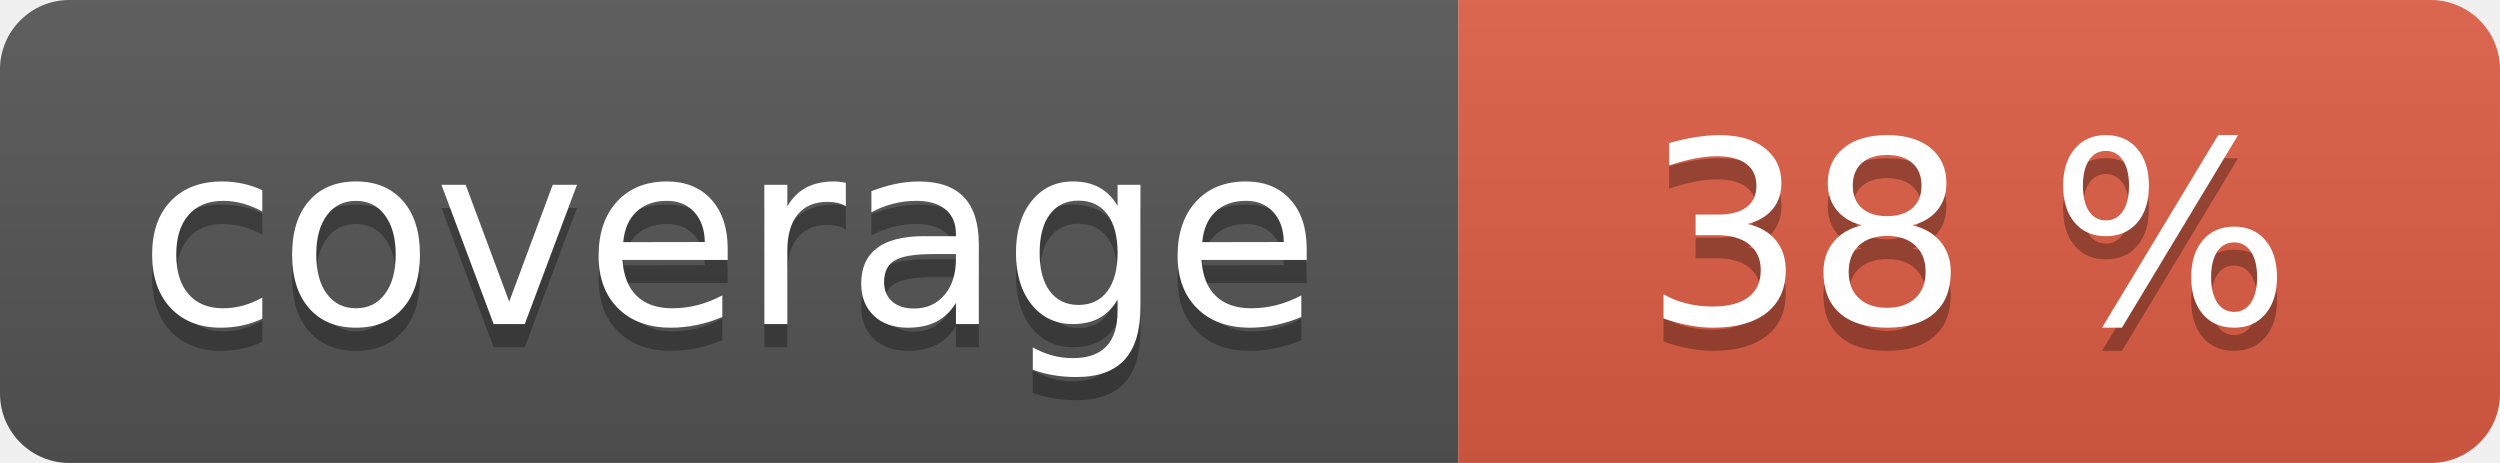
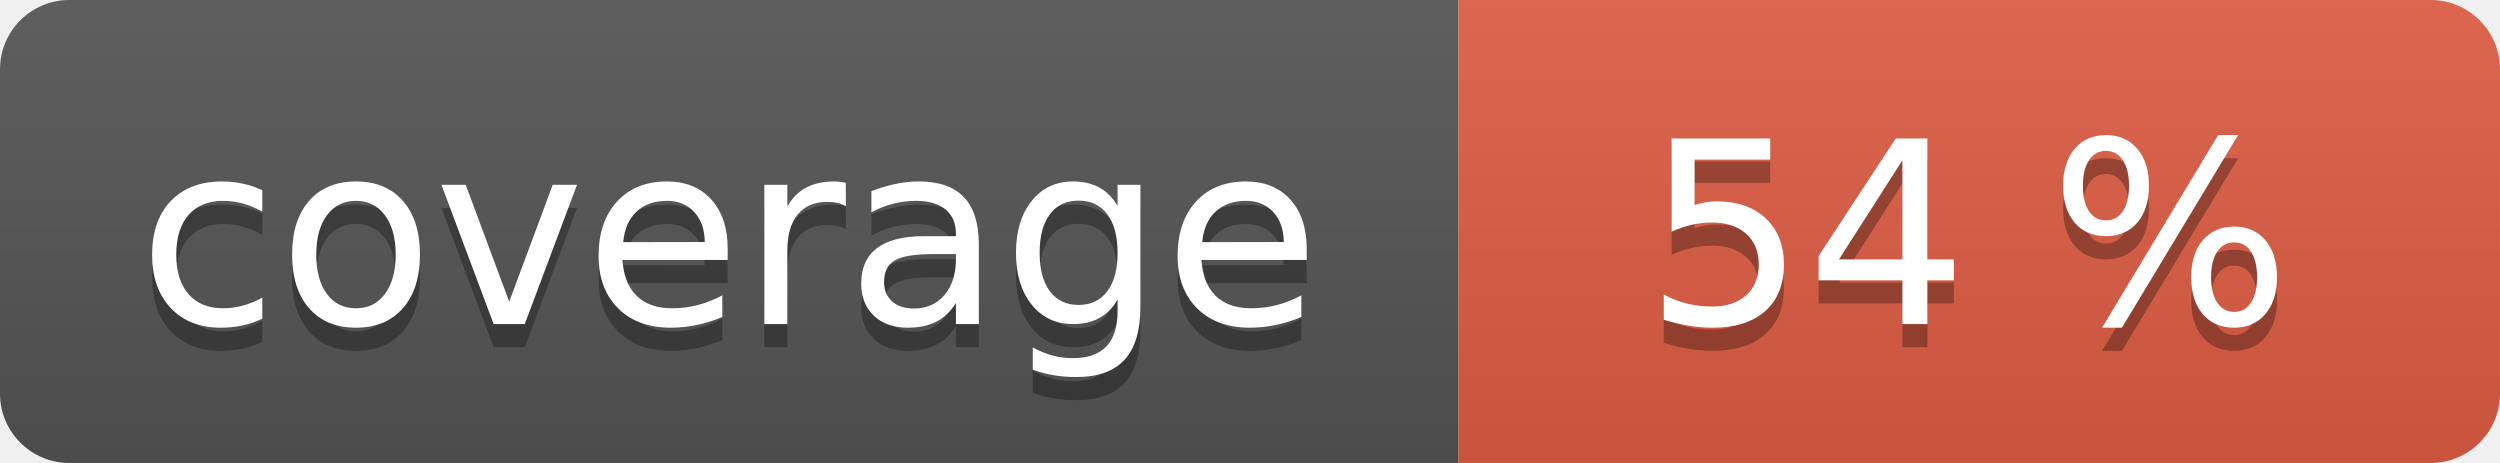
<svg xmlns="http://www.w3.org/2000/svg" width="108" height="20" role="img">
  <linearGradient id="s" x2="0" y2="100%">
    <stop offset="0" stop-color="#bbb" stop-opacity=".1" />
    <stop offset="1" stop-opacity=".1" />
  </linearGradient>
  <clipPath id="r">
    <rect width="108" height="20" rx="3" fill="#fff" />
  </clipPath>
  <g clip-path="url(#r)">
    <rect width="63" height="20" fill="#555" />
    <rect x="63" width="45" height="20" fill="#e05d44" />
    <rect width="108" height="20" fill="url(#s)" />
  </g>
  <g fill="#fff" text-anchor="middle" font-family="Verdana,Geneva,DejaVu Sans,sans-serif" text-rendering="geometricPrecision" font-size="110">
    <text aria-hidden="true" x="315" y="150" fill="#010101" fill-opacity=".3" transform="scale(.1)" textLength="530">coverage</text>
    <text x="315" y="140" transform="scale(.1)" fill="#fff" textLength="530">coverage</text>
-     <text aria-hidden="true" x="850" y="150" fill="#010101" fill-opacity=".3" transform="scale(.1)" textLength="350">38 %</text>
-     <text x="850" y="140" transform="scale(.1)" fill="#fff" textLength="350">38 %</text>
+     <text aria-hidden="true" x="850" y="150" fill="#010101" fill-opacity=".3" transform="scale(.1)" textLength="350">54 %</text>
+     <text x="850" y="140" transform="scale(.1)" fill="#fff" textLength="350">54 %</text>
  </g>
</svg>
